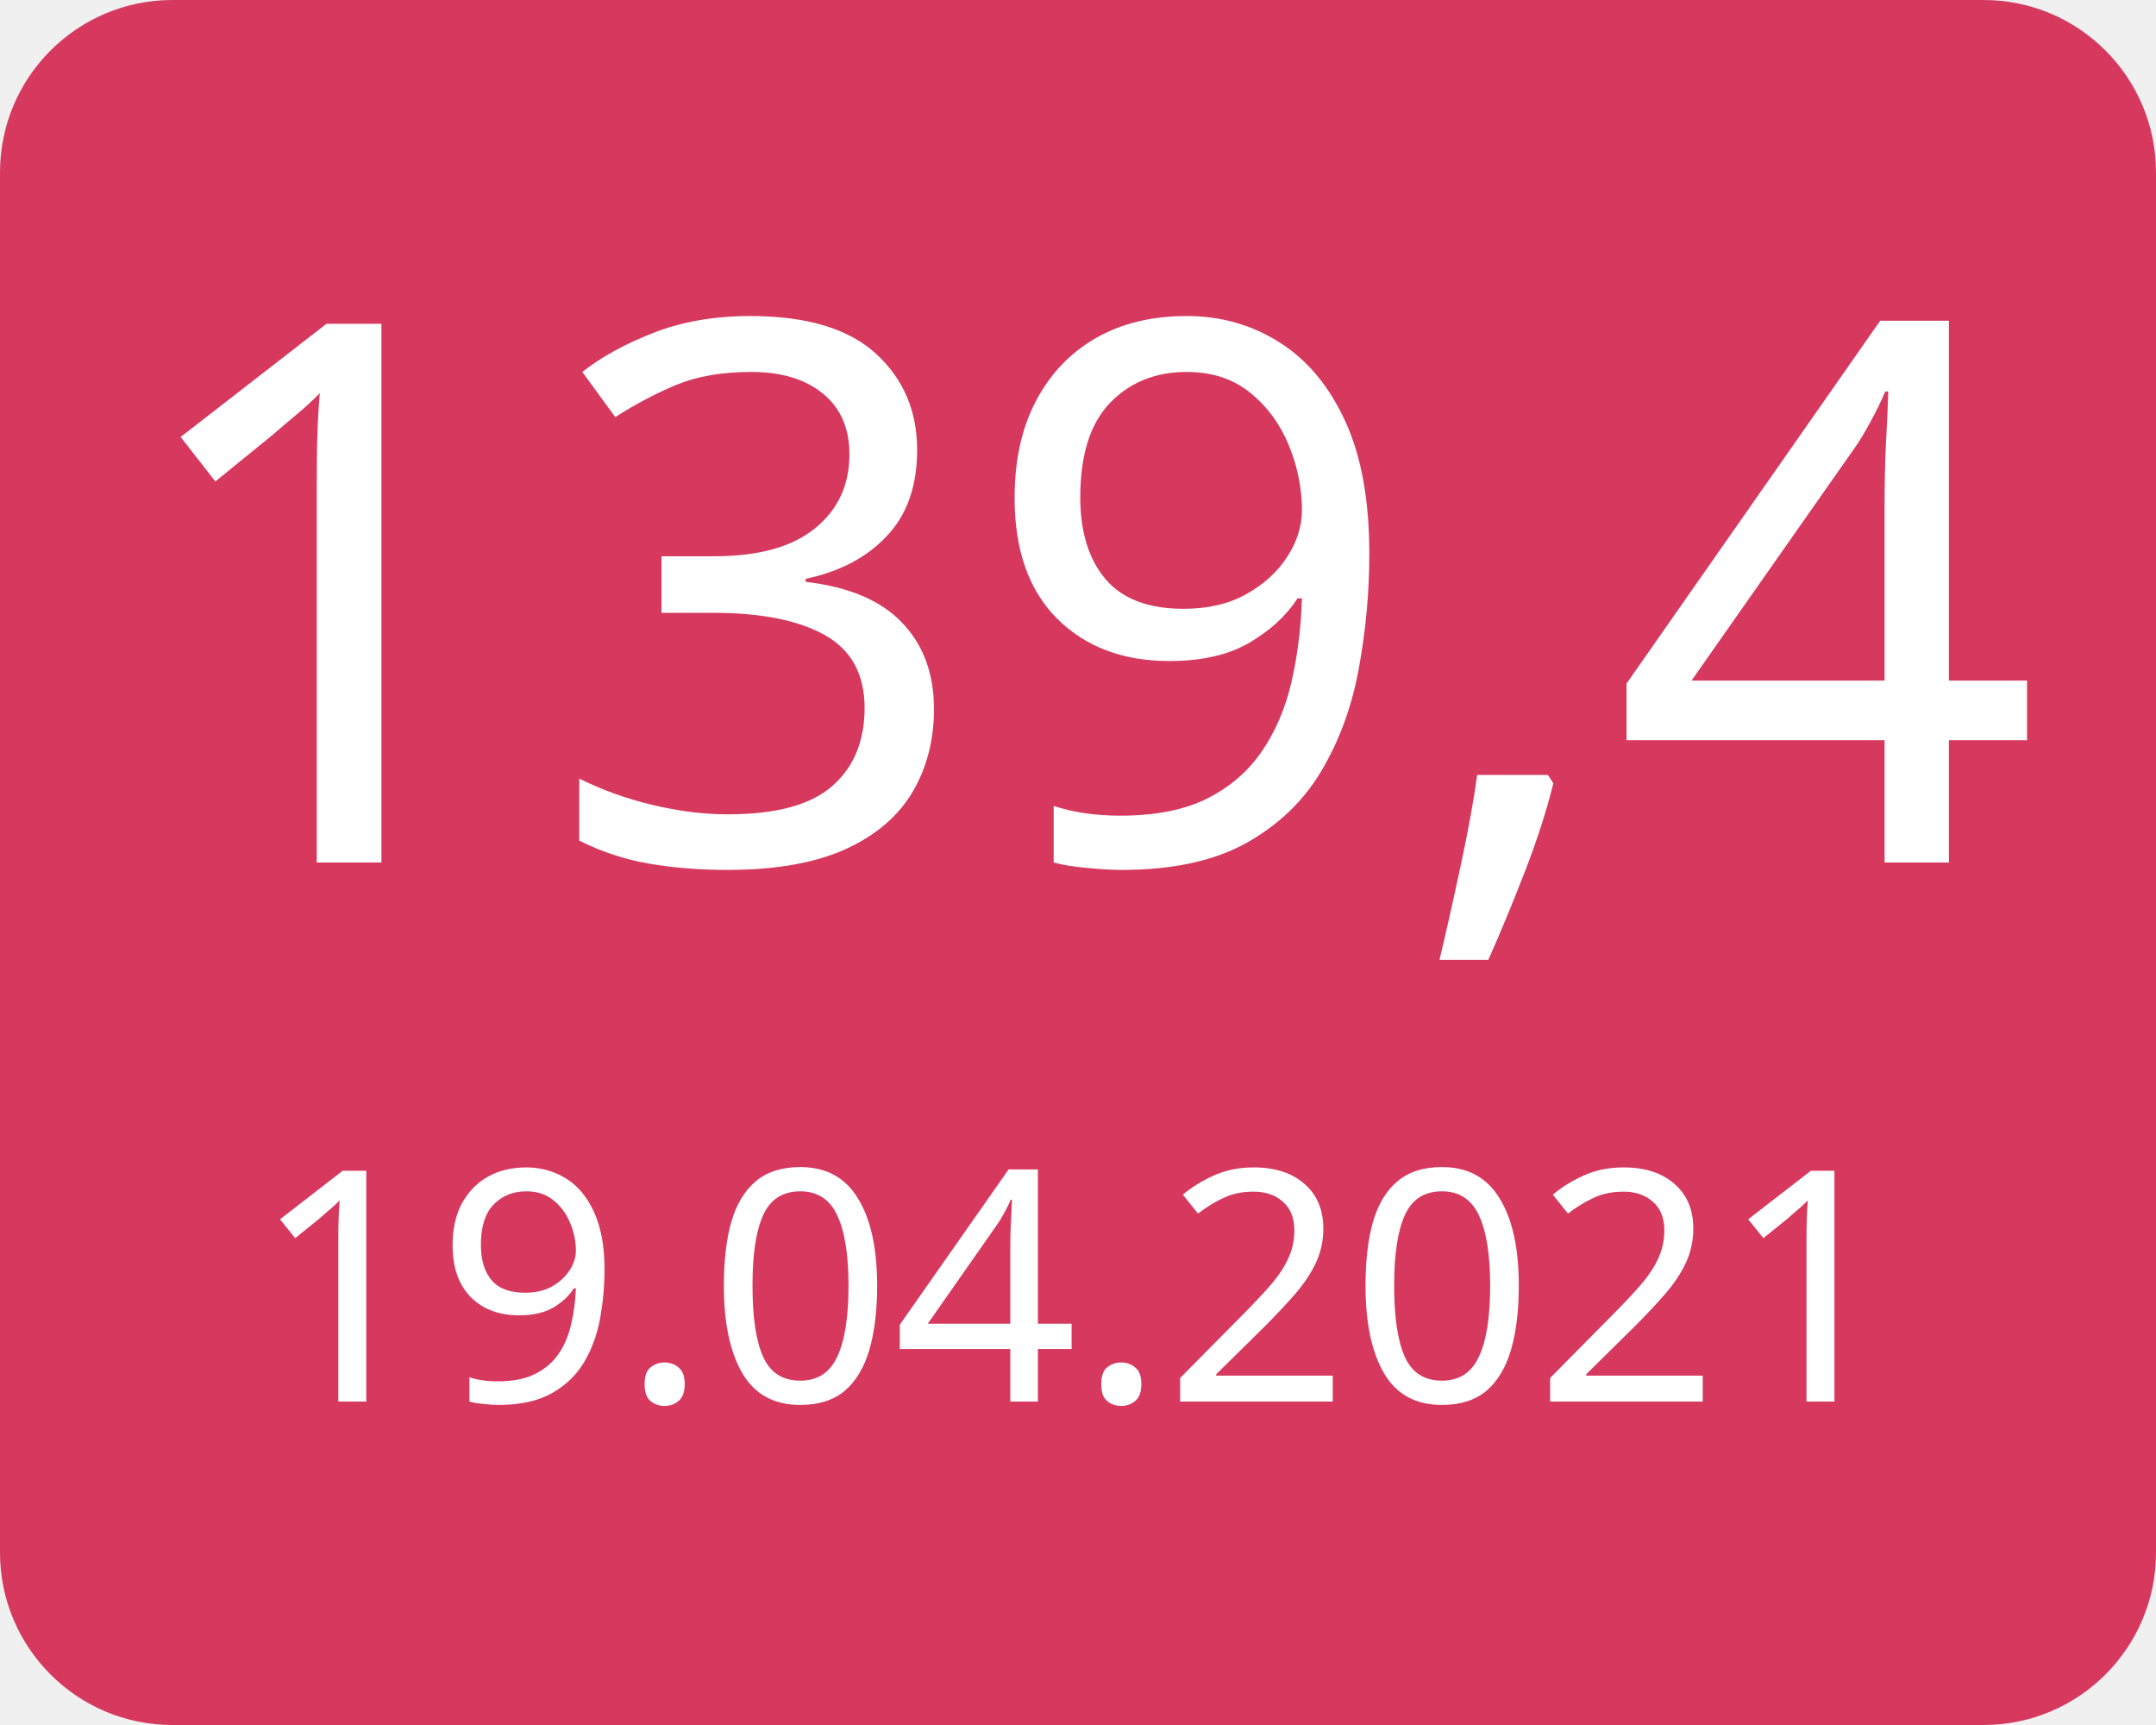
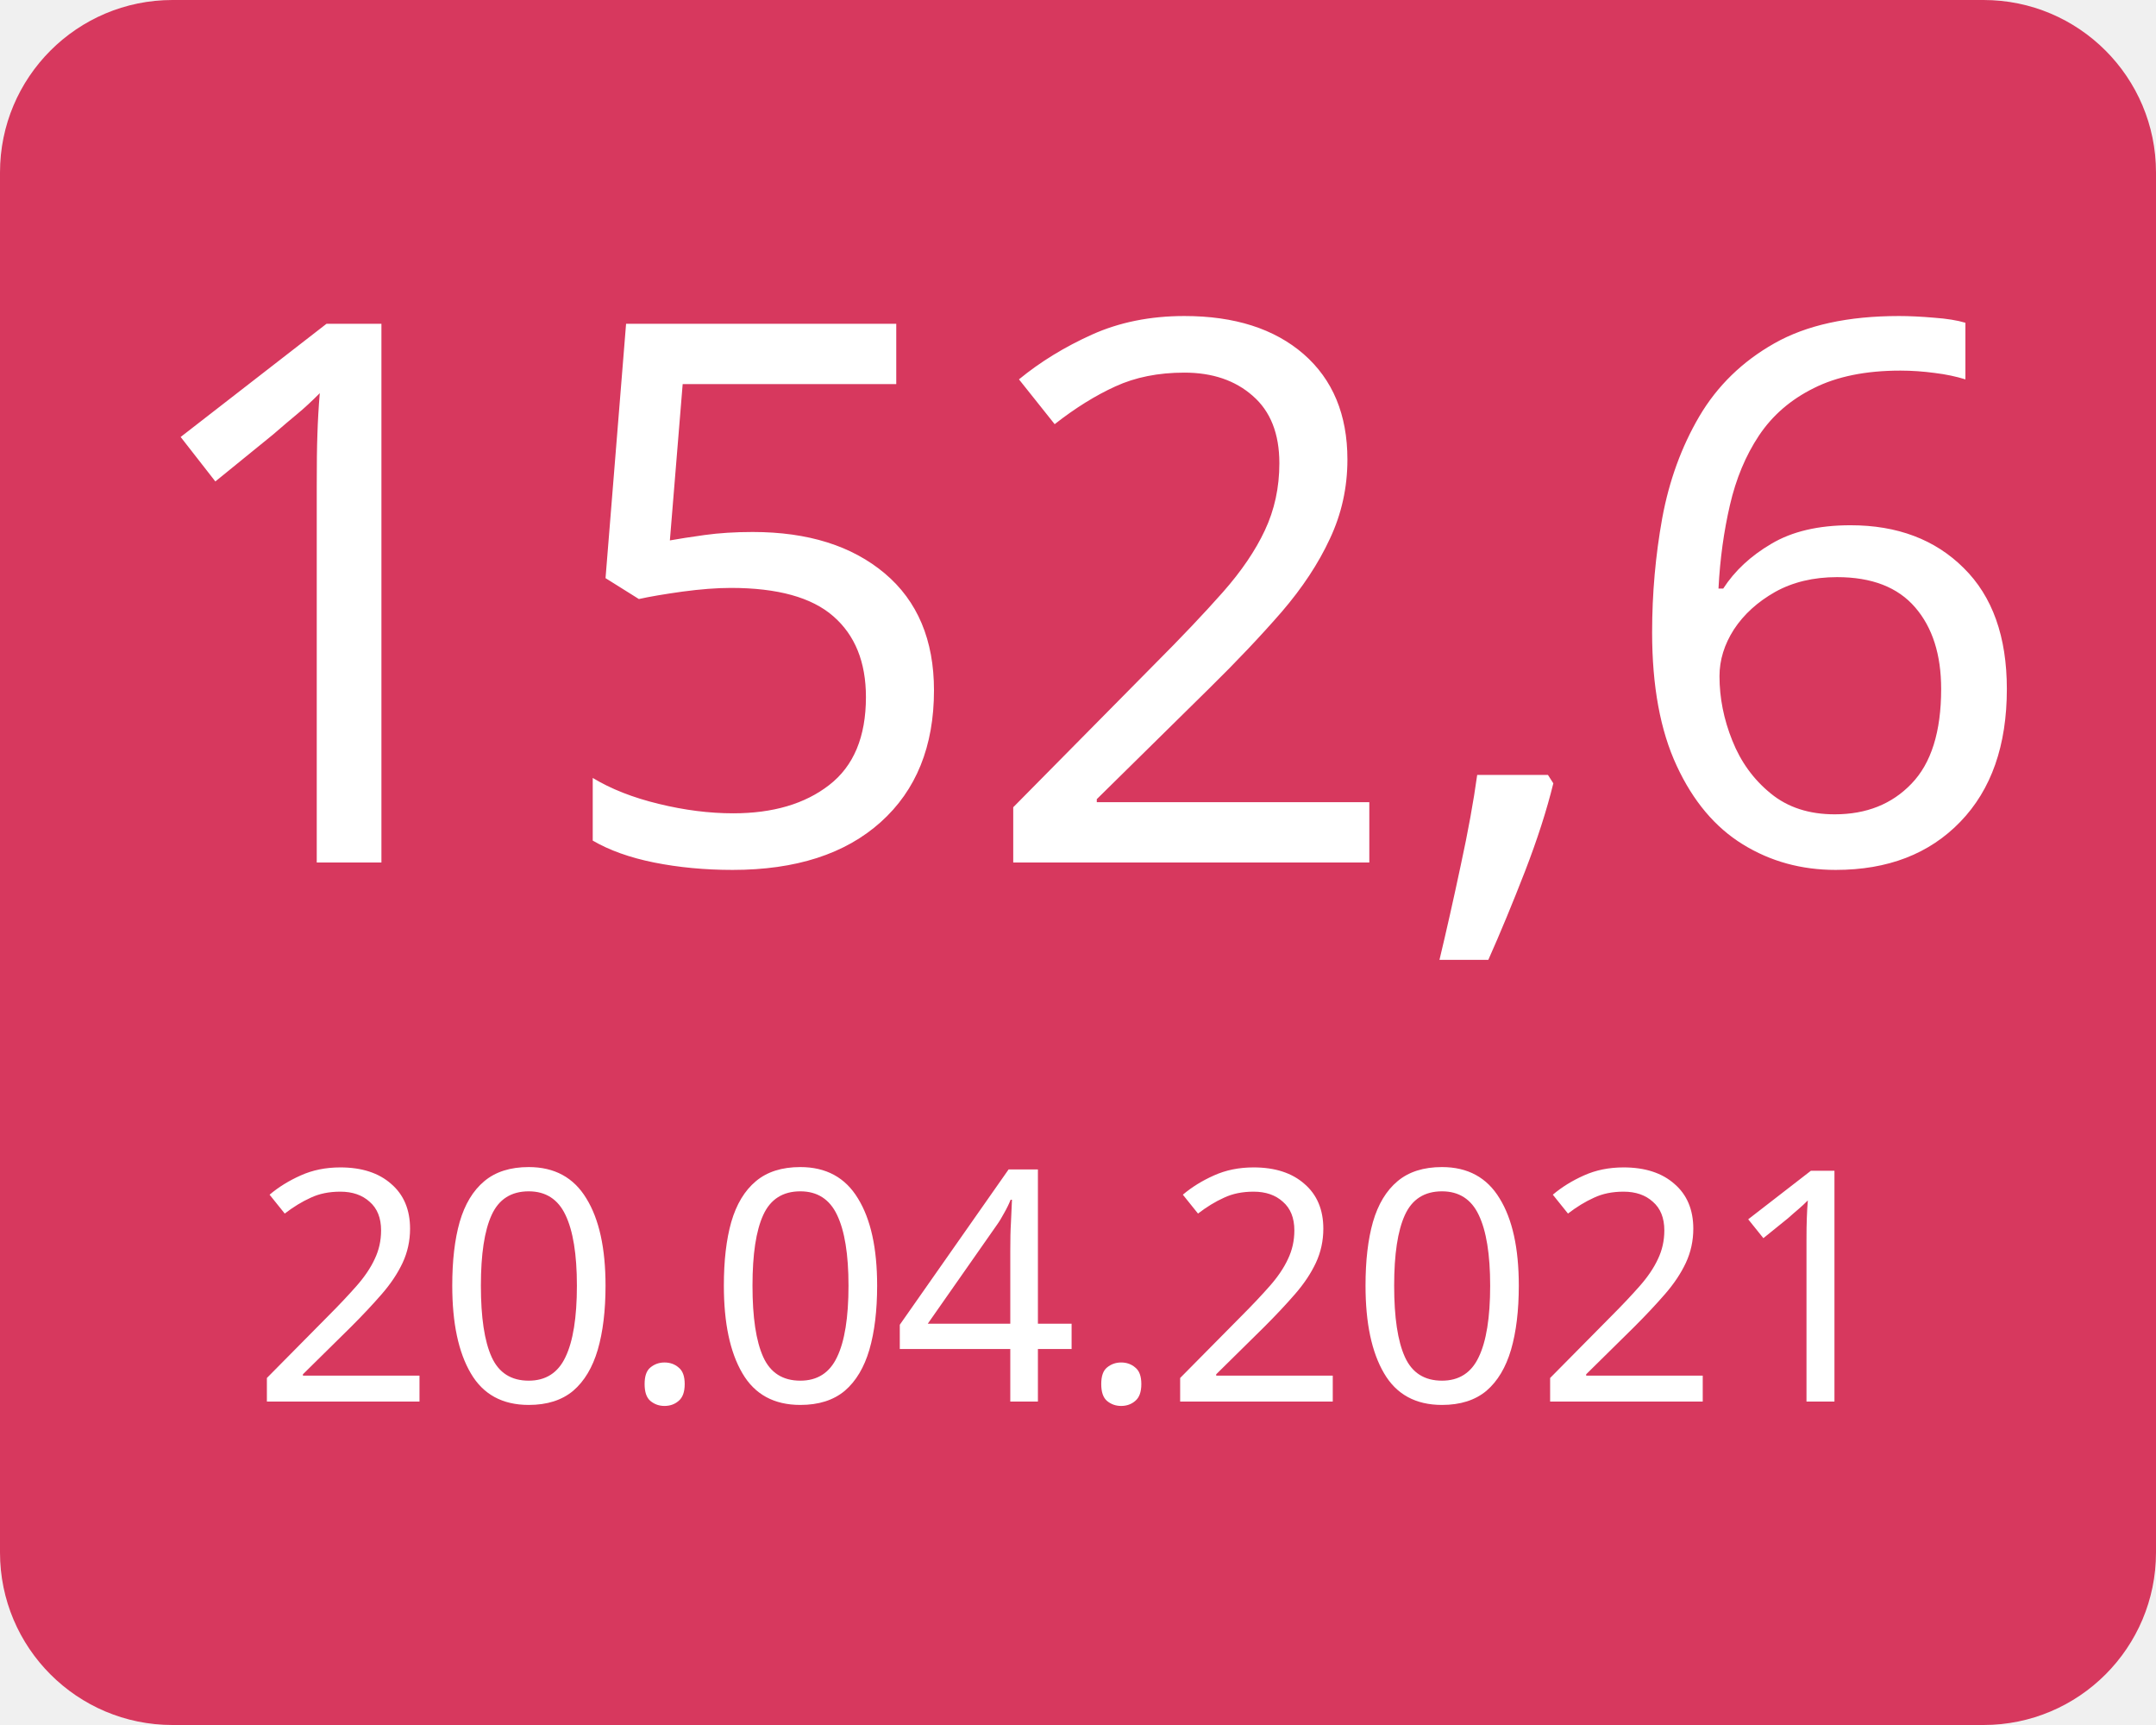
<svg xmlns="http://www.w3.org/2000/svg" width="100" height="80">
  <g>
    <rect x="0" y="0" width="100" height="80" fill="#d7385e" rx="8" ry="8" />
-     <text x="50" y="40" font-family="Verdana" text-anchor="middle" font-size="35" fill="white">139,4</text>
-     <text x="50" y="65" font-family="Verdana" text-anchor="middle" font-size="15" fill="white">19.04.2021</text>
+     <text x="50" y="40" font-family="Verdana" text-anchor="middle" font-size="35" fill="white">152,6</text>
+     <text x="50" y="65" font-family="Verdana" text-anchor="middle" font-size="15" fill="white">20.04.2021</text>
  </g>
</svg>
